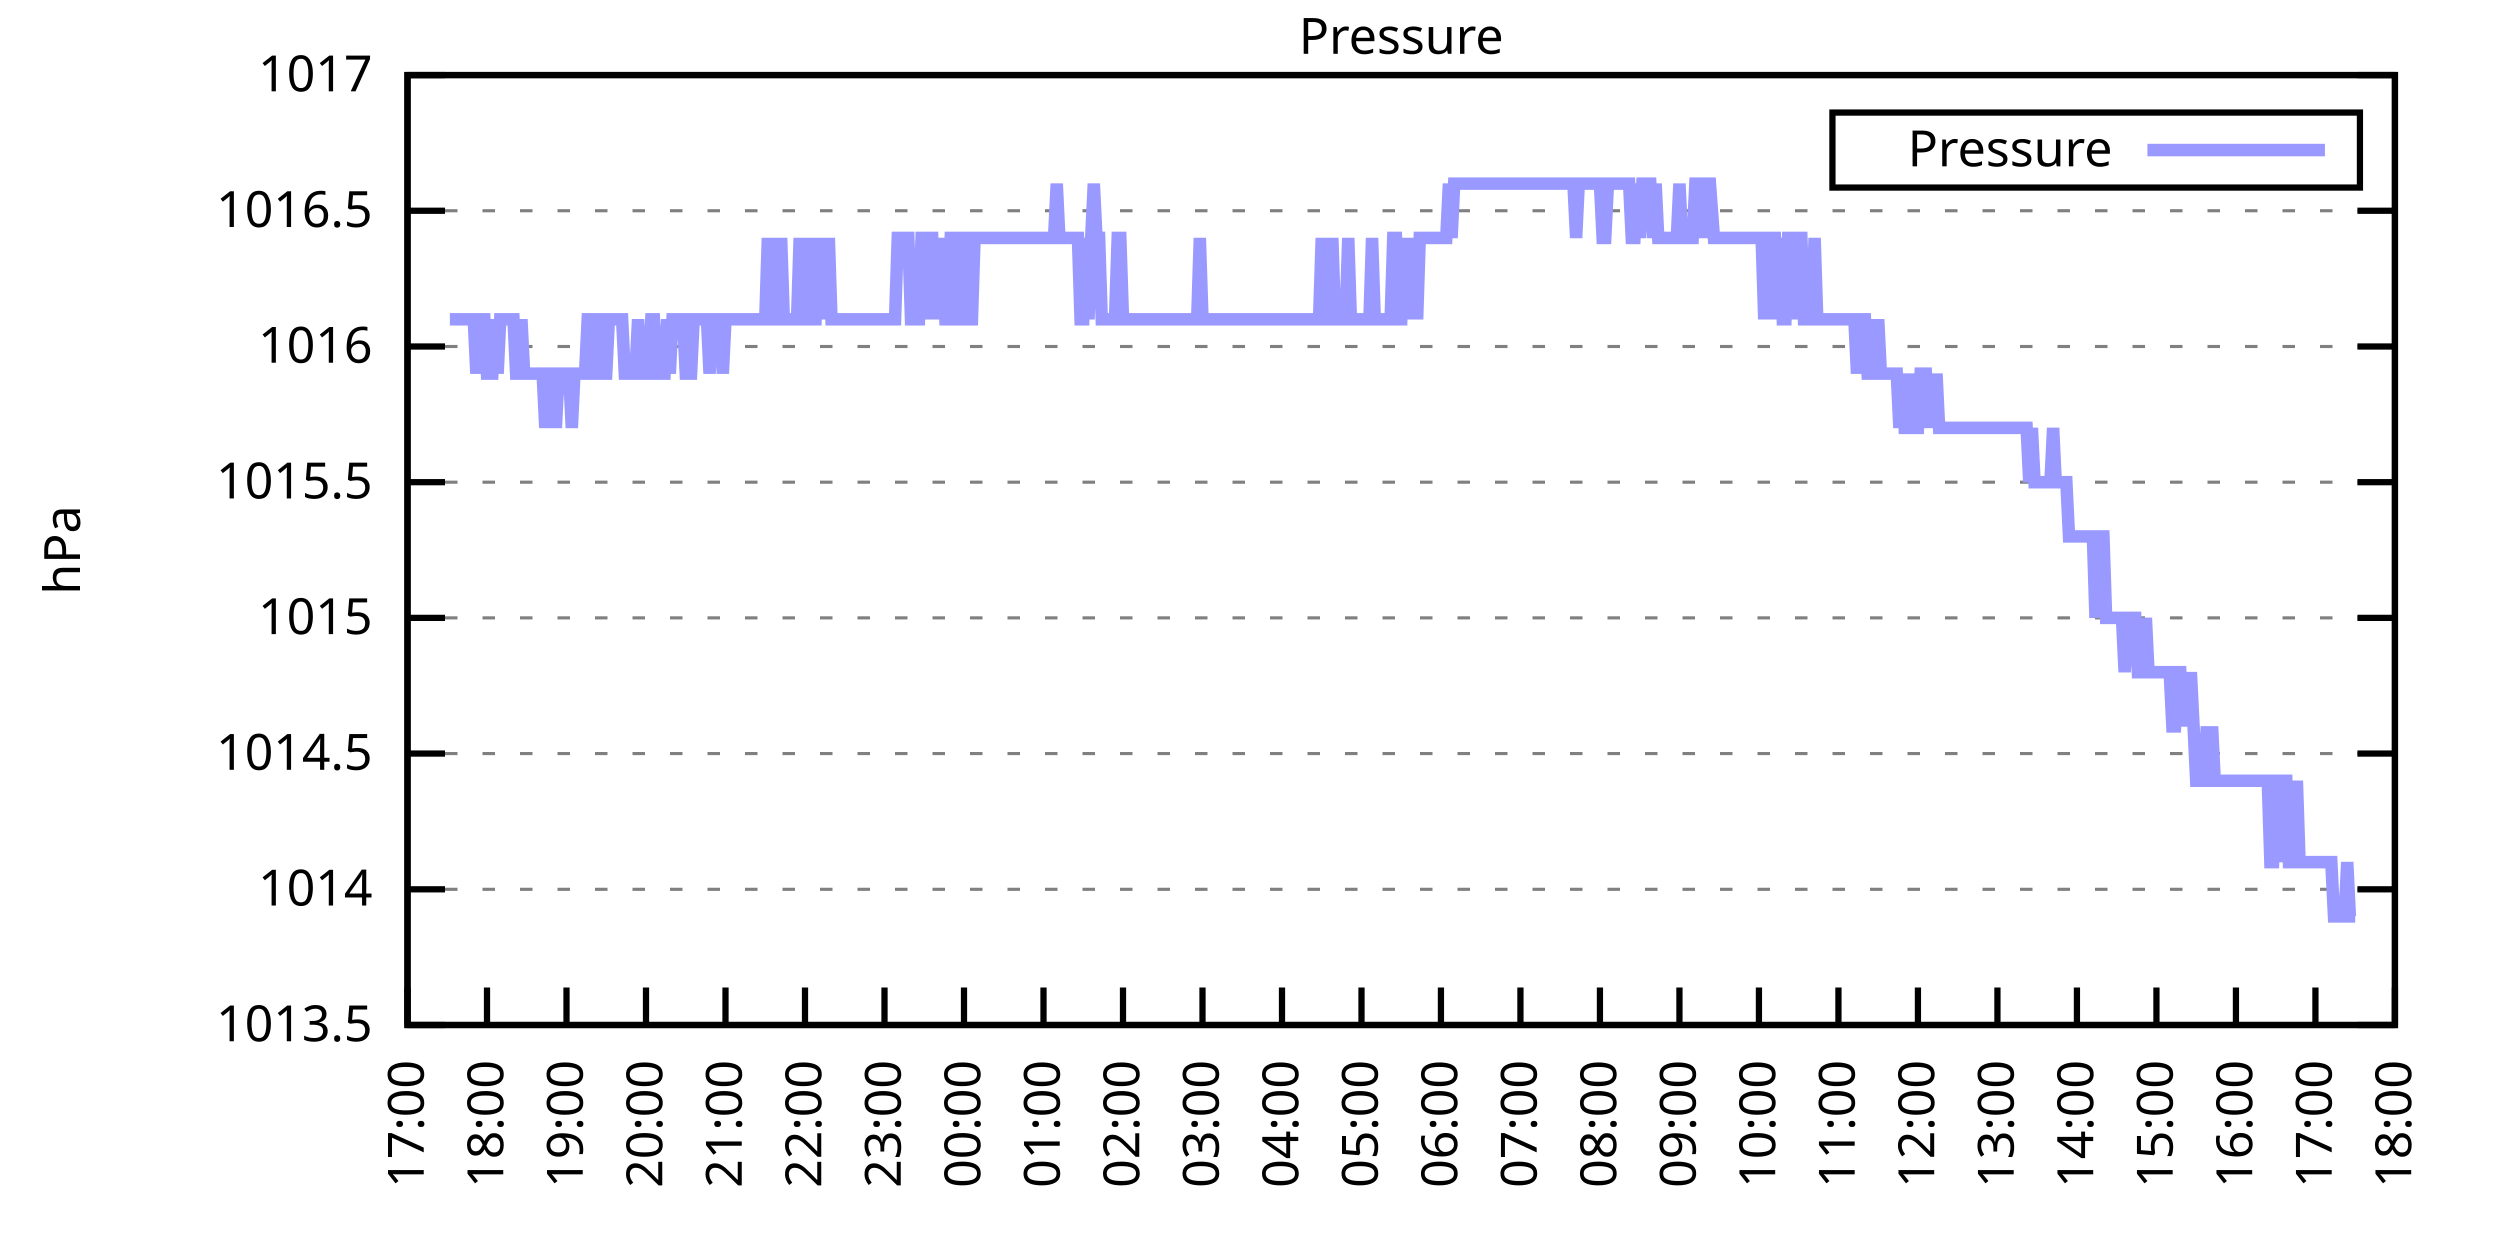
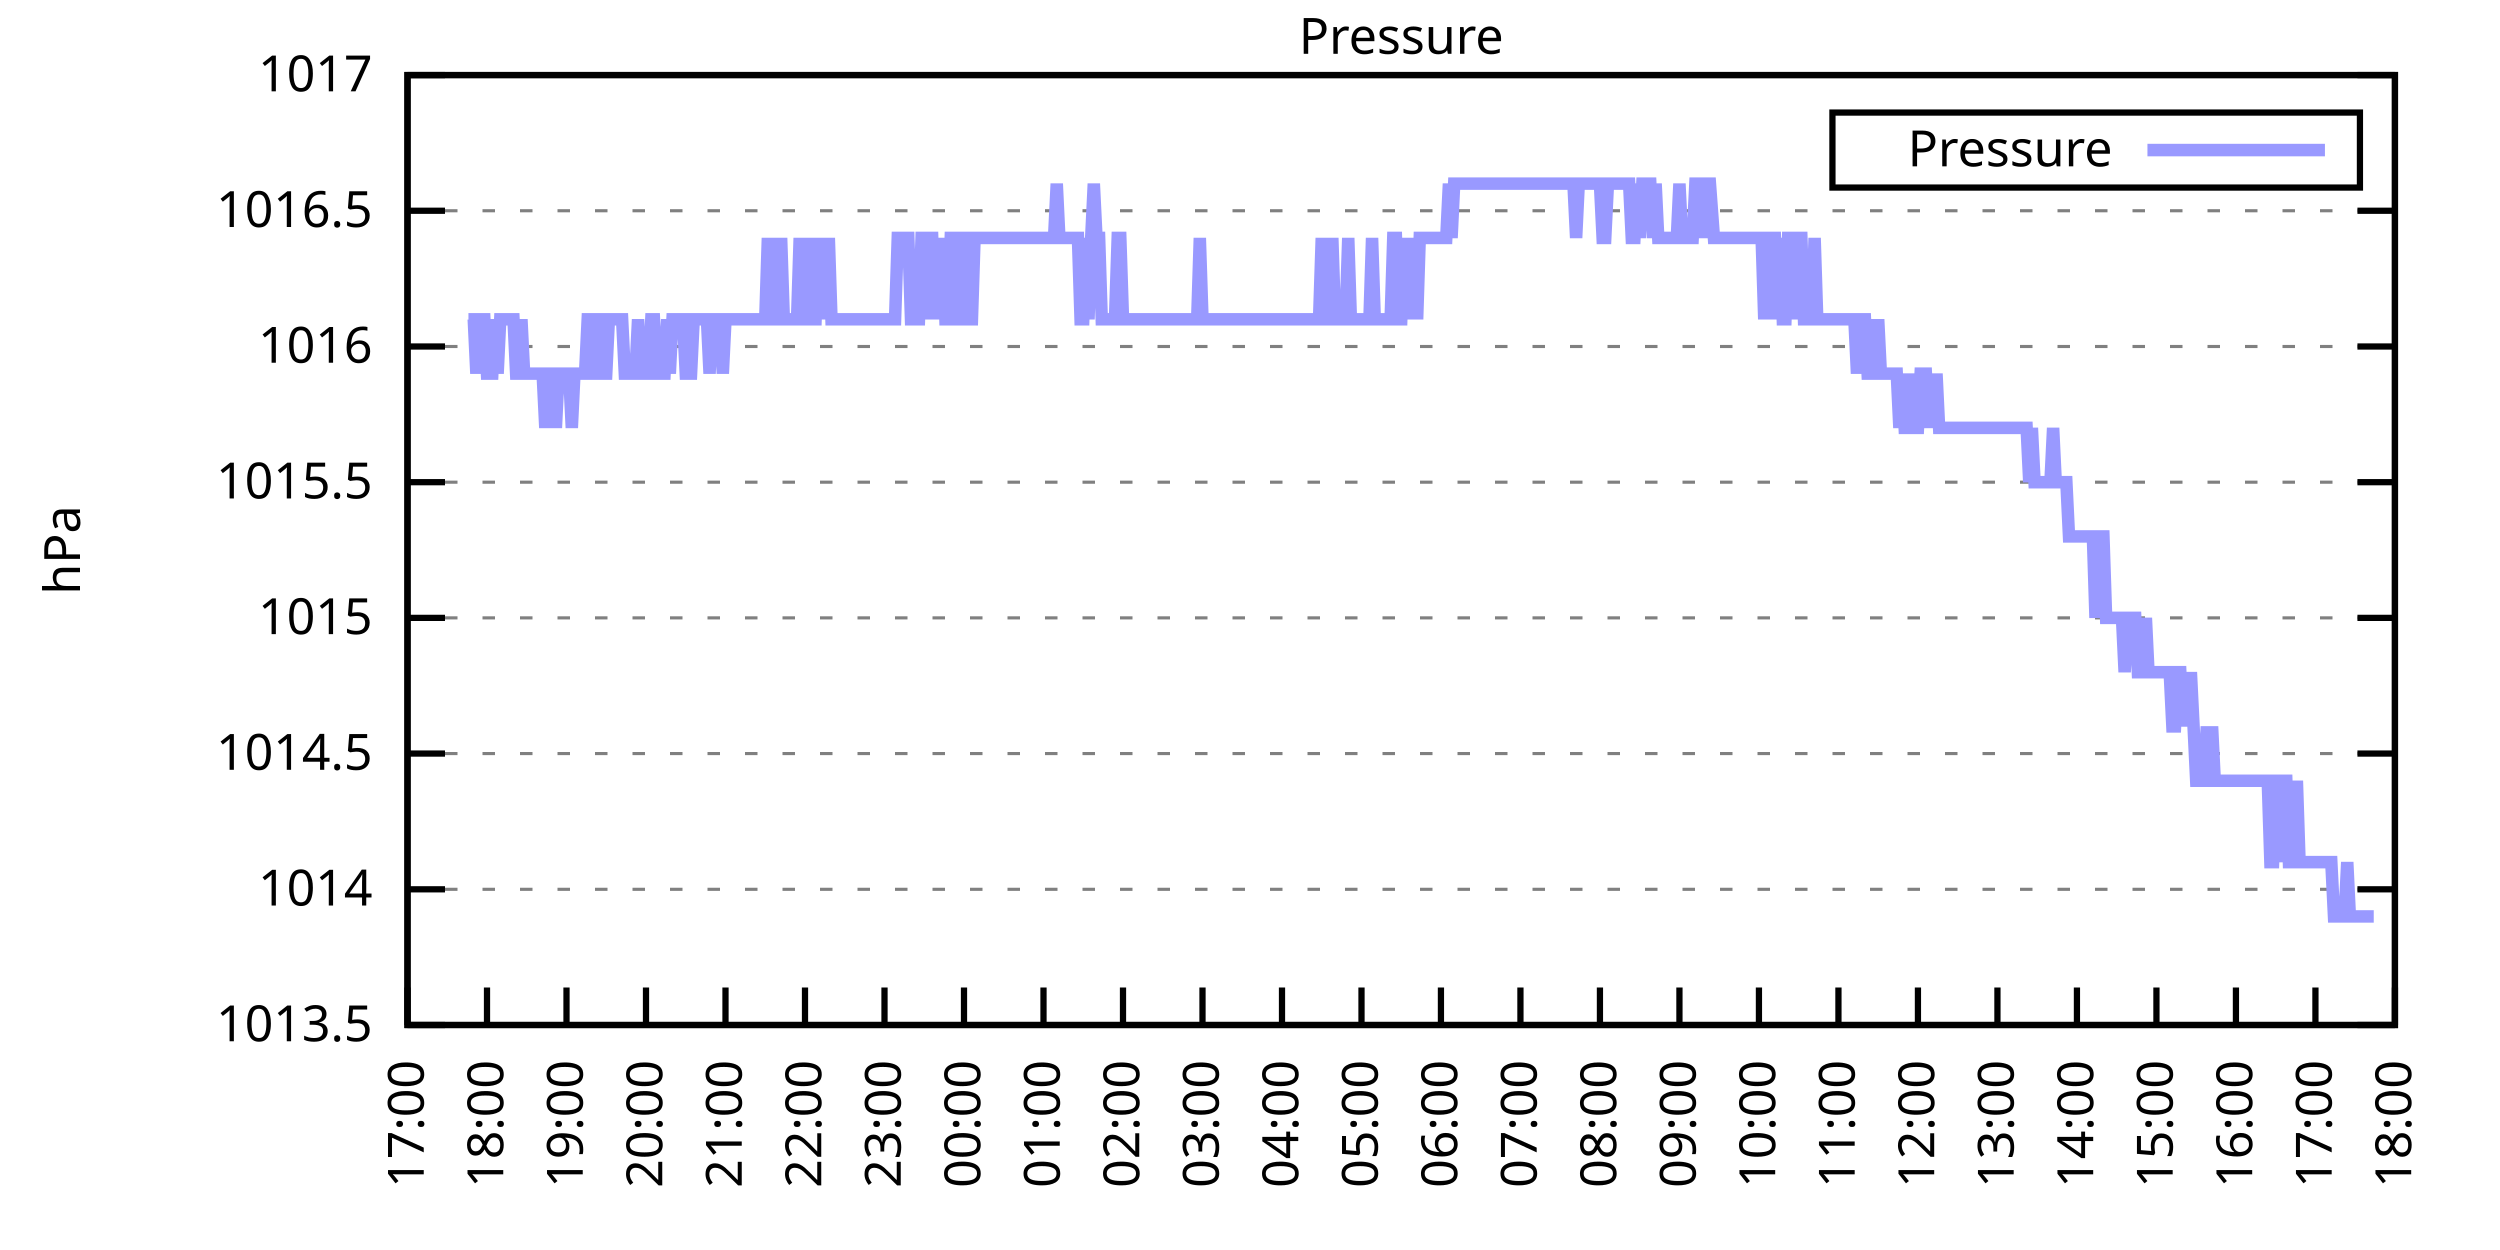
<svg xmlns="http://www.w3.org/2000/svg" xmlns:xlink="http://www.w3.org/1999/xlink" width="400" height="200" viewBox="0 0 400 200">
  <g id="gnuplot_canvas">
    <rect x="0" y="0" width="400" height="200" fill="none" />
    <defs>
      <circle id="gpDot" r="0.5" stroke-width="0.5" stroke="currentColor" />
      <path id="gpPt0" stroke-width="0.333" stroke="currentColor" d="M-1,0 h2 M0,-1 v2" />
      <path id="gpPt1" stroke-width="0.333" stroke="currentColor" d="M-1,-1 L1,1 M1,-1 L-1,1" />
      <path id="gpPt2" stroke-width="0.333" stroke="currentColor" d="M-1,0 L1,0 M0,-1 L0,1 M-1,-1 L1,1 M-1,1 L1,-1" />
      <rect id="gpPt3" stroke-width="0.333" stroke="currentColor" x="-1" y="-1" width="2" height="2" />
      <rect id="gpPt4" stroke-width="0.333" stroke="currentColor" fill="currentColor" x="-1" y="-1" width="2" height="2" />
      <circle id="gpPt5" stroke-width="0.333" stroke="currentColor" cx="0" cy="0" r="1" />
      <use xlink:href="#gpPt5" id="gpPt6" fill="currentColor" stroke="none" />
      <path id="gpPt7" stroke-width="0.333" stroke="currentColor" d="M0,-1.33 L-1.33,0.67 L1.33,0.67 z" />
      <use xlink:href="#gpPt7" id="gpPt8" fill="currentColor" stroke="none" />
      <use xlink:href="#gpPt7" id="gpPt9" stroke="currentColor" transform="rotate(180)" />
      <use xlink:href="#gpPt9" id="gpPt10" fill="currentColor" stroke="none" />
      <use xlink:href="#gpPt3" id="gpPt11" stroke="currentColor" transform="rotate(45)" />
      <use xlink:href="#gpPt11" id="gpPt12" fill="currentColor" stroke="none" />
      <path id="gpPt13" stroke-width="0.333" stroke="currentColor" d="M0,1.330 L1.265,0.411 L0.782,-1.067 L-0.782,-1.076 L-1.265,0.411 z" />
      <use xlink:href="#gpPt13" id="gpPt14" fill="currentColor" stroke="none" />
      <filter id="textbox" filterUnits="objectBoundingBox" x="0" y="0" height="1" width="1">
        <feFlood flood-color="white" flood-opacity="1" result="bgnd" />
        <feComposite in="SourceGraphic" in2="bgnd" operator="atop" />
      </filter>
      <filter id="greybox" filterUnits="objectBoundingBox" x="0" y="0" height="1" width="1">
        <feFlood flood-color="lightgrey" flood-opacity="1" result="grey" />
        <feComposite in="SourceGraphic" in2="grey" operator="atop" />
      </filter>
    </defs>
    <g fill="none" color="white" stroke="currentColor" stroke-width="1.00" stroke-linecap="butt" stroke-linejoin="miter">
</g>
    <g fill="none" color="black" stroke="currentColor" stroke-width="1.00" stroke-linecap="butt" stroke-linejoin="miter">
      <g stroke="none" shape-rendering="crispEdges">
        <polygon fill="rgb(255, 255, 255)" points="65.20,164.00 383.18,164.00 383.18,12.02 65.20,12.02 " />
      </g>
    </g>
    <g fill="none" color="black" stroke="currentColor" stroke-width="1.00" stroke-linecap="butt" stroke-linejoin="miter">
</g>
    <g fill="none" color="black" stroke="black" stroke-width="0.50" stroke-linecap="butt" stroke-linejoin="miter">
</g>
    <g fill="none" color="gray" stroke="currentColor" stroke-width="0.50" stroke-linecap="butt" stroke-linejoin="miter">
      <path stroke="gray" stroke-dasharray="2,4" class="gridline" d="M65.20,164.00 L383.19,164.00  " />
    </g>
    <g fill="none" color="gray" stroke="gray" stroke-width="1.00" stroke-linecap="butt" stroke-linejoin="miter">
</g>
    <g fill="none" color="black" stroke="currentColor" stroke-width="1.00" stroke-linecap="butt" stroke-linejoin="miter">
      <path stroke="black" d="M65.20,164.00 L71.20,164.00 M383.19,164.00 L377.19,164.00  " />
      <g transform="translate(59.60,166.60)" stroke="none" fill="black" font-family="Sans" font-size="8.00" text-anchor="end">
        <text>
          <tspan font-family="Sans"> 1013.5</tspan>
        </text>
      </g>
    </g>
    <g fill="none" color="black" stroke="currentColor" stroke-width="1.00" stroke-linecap="butt" stroke-linejoin="miter">
</g>
    <g fill="none" color="black" stroke="black" stroke-width="0.50" stroke-linecap="butt" stroke-linejoin="miter">
</g>
    <g fill="none" color="gray" stroke="currentColor" stroke-width="0.50" stroke-linecap="butt" stroke-linejoin="miter">
      <path stroke="gray" stroke-dasharray="2,4" class="gridline" d="M65.20,142.29 L383.19,142.29  " />
    </g>
    <g fill="none" color="gray" stroke="gray" stroke-width="1.00" stroke-linecap="butt" stroke-linejoin="miter">
</g>
    <g fill="none" color="black" stroke="currentColor" stroke-width="1.00" stroke-linecap="butt" stroke-linejoin="miter">
      <path stroke="black" d="M65.20,142.29 L71.20,142.29 M383.19,142.29 L377.19,142.29  " />
      <g transform="translate(59.60,144.89)" stroke="none" fill="black" font-family="Sans" font-size="8.00" text-anchor="end">
        <text>
          <tspan font-family="Sans"> 1014</tspan>
        </text>
      </g>
    </g>
    <g fill="none" color="black" stroke="currentColor" stroke-width="1.00" stroke-linecap="butt" stroke-linejoin="miter">
</g>
    <g fill="none" color="black" stroke="black" stroke-width="0.50" stroke-linecap="butt" stroke-linejoin="miter">
</g>
    <g fill="none" color="gray" stroke="currentColor" stroke-width="0.50" stroke-linecap="butt" stroke-linejoin="miter">
      <path stroke="gray" stroke-dasharray="2,4" class="gridline" d="M65.20,120.57 L383.19,120.57  " />
    </g>
    <g fill="none" color="gray" stroke="gray" stroke-width="1.00" stroke-linecap="butt" stroke-linejoin="miter">
</g>
    <g fill="none" color="black" stroke="currentColor" stroke-width="1.00" stroke-linecap="butt" stroke-linejoin="miter">
      <path stroke="black" d="M65.20,120.57 L71.20,120.57 M383.19,120.57 L377.19,120.57  " />
      <g transform="translate(59.60,123.17)" stroke="none" fill="black" font-family="Sans" font-size="8.00" text-anchor="end">
        <text>
          <tspan font-family="Sans"> 1014.5</tspan>
        </text>
      </g>
    </g>
    <g fill="none" color="black" stroke="currentColor" stroke-width="1.00" stroke-linecap="butt" stroke-linejoin="miter">
</g>
    <g fill="none" color="black" stroke="black" stroke-width="0.50" stroke-linecap="butt" stroke-linejoin="miter">
</g>
    <g fill="none" color="gray" stroke="currentColor" stroke-width="0.50" stroke-linecap="butt" stroke-linejoin="miter">
      <path stroke="gray" stroke-dasharray="2,4" class="gridline" d="M65.20,98.86 L383.19,98.86  " />
    </g>
    <g fill="none" color="gray" stroke="gray" stroke-width="1.00" stroke-linecap="butt" stroke-linejoin="miter">
</g>
    <g fill="none" color="black" stroke="currentColor" stroke-width="1.00" stroke-linecap="butt" stroke-linejoin="miter">
      <path stroke="black" d="M65.20,98.86 L71.20,98.86 M383.19,98.86 L377.19,98.86  " />
      <g transform="translate(59.60,101.46)" stroke="none" fill="black" font-family="Sans" font-size="8.00" text-anchor="end">
        <text>
          <tspan font-family="Sans"> 1015</tspan>
        </text>
      </g>
    </g>
    <g fill="none" color="black" stroke="currentColor" stroke-width="1.00" stroke-linecap="butt" stroke-linejoin="miter">
</g>
    <g fill="none" color="black" stroke="black" stroke-width="0.50" stroke-linecap="butt" stroke-linejoin="miter">
</g>
    <g fill="none" color="gray" stroke="currentColor" stroke-width="0.50" stroke-linecap="butt" stroke-linejoin="miter">
      <path stroke="gray" stroke-dasharray="2,4" class="gridline" d="M65.20,77.15 L383.19,77.15  " />
    </g>
    <g fill="none" color="gray" stroke="gray" stroke-width="1.00" stroke-linecap="butt" stroke-linejoin="miter">
</g>
    <g fill="none" color="black" stroke="currentColor" stroke-width="1.00" stroke-linecap="butt" stroke-linejoin="miter">
      <path stroke="black" d="M65.20,77.15 L71.20,77.15 M383.19,77.15 L377.19,77.15  " />
      <g transform="translate(59.60,79.75)" stroke="none" fill="black" font-family="Sans" font-size="8.00" text-anchor="end">
        <text>
          <tspan font-family="Sans"> 1015.5</tspan>
        </text>
      </g>
    </g>
    <g fill="none" color="black" stroke="currentColor" stroke-width="1.00" stroke-linecap="butt" stroke-linejoin="miter">
</g>
    <g fill="none" color="black" stroke="black" stroke-width="0.50" stroke-linecap="butt" stroke-linejoin="miter">
</g>
    <g fill="none" color="gray" stroke="currentColor" stroke-width="0.50" stroke-linecap="butt" stroke-linejoin="miter">
      <path stroke="gray" stroke-dasharray="2,4" class="gridline" d="M65.20,55.44 L383.19,55.44  " />
    </g>
    <g fill="none" color="gray" stroke="gray" stroke-width="1.00" stroke-linecap="butt" stroke-linejoin="miter">
</g>
    <g fill="none" color="black" stroke="currentColor" stroke-width="1.00" stroke-linecap="butt" stroke-linejoin="miter">
      <path stroke="black" d="M65.20,55.44 L71.20,55.44 M383.19,55.44 L377.19,55.44  " />
      <g transform="translate(59.60,58.04)" stroke="none" fill="black" font-family="Sans" font-size="8.00" text-anchor="end">
        <text>
          <tspan font-family="Sans"> 1016</tspan>
        </text>
      </g>
    </g>
    <g fill="none" color="black" stroke="currentColor" stroke-width="1.00" stroke-linecap="butt" stroke-linejoin="miter">
</g>
    <g fill="none" color="black" stroke="black" stroke-width="0.50" stroke-linecap="butt" stroke-linejoin="miter">
</g>
    <g fill="none" color="gray" stroke="currentColor" stroke-width="0.50" stroke-linecap="butt" stroke-linejoin="miter">
      <path stroke="gray" stroke-dasharray="2,4" class="gridline" d="M65.20,33.72 L383.19,33.72  " />
    </g>
    <g fill="none" color="gray" stroke="gray" stroke-width="1.00" stroke-linecap="butt" stroke-linejoin="miter">
</g>
    <g fill="none" color="black" stroke="currentColor" stroke-width="1.00" stroke-linecap="butt" stroke-linejoin="miter">
      <path stroke="black" d="M65.20,33.72 L71.20,33.72 M383.19,33.72 L377.19,33.72  " />
      <g transform="translate(59.60,36.32)" stroke="none" fill="black" font-family="Sans" font-size="8.00" text-anchor="end">
        <text>
          <tspan font-family="Sans"> 1016.5</tspan>
        </text>
      </g>
    </g>
    <g fill="none" color="black" stroke="currentColor" stroke-width="1.00" stroke-linecap="butt" stroke-linejoin="miter">
</g>
    <g fill="none" color="black" stroke="black" stroke-width="0.50" stroke-linecap="butt" stroke-linejoin="miter">
</g>
    <g fill="none" color="gray" stroke="currentColor" stroke-width="0.50" stroke-linecap="butt" stroke-linejoin="miter">
      <path stroke="gray" stroke-dasharray="2,4" class="gridline" d="M65.20,12.01 L383.19,12.01  " />
    </g>
    <g fill="none" color="gray" stroke="gray" stroke-width="1.00" stroke-linecap="butt" stroke-linejoin="miter">
</g>
    <g fill="none" color="black" stroke="currentColor" stroke-width="1.00" stroke-linecap="butt" stroke-linejoin="miter">
      <path stroke="black" d="M65.20,12.01 L71.20,12.01 M383.19,12.01 L377.19,12.01  " />
      <g transform="translate(59.60,14.61)" stroke="none" fill="black" font-family="Sans" font-size="8.00" text-anchor="end">
        <text>
          <tspan font-family="Sans"> 1017</tspan>
        </text>
      </g>
    </g>
    <g fill="none" color="black" stroke="currentColor" stroke-width="1.00" stroke-linecap="butt" stroke-linejoin="miter">
      <path stroke="black" d="M65.20,164.00 L65.20,158.00  " />
      <g transform="translate(67.80,169.60) rotate(270.00)" stroke="none" fill="black" font-family="Sans" font-size="8.00" text-anchor="end">
        <text>
          <tspan font-family="Sans">17:00</tspan>
        </text>
      </g>
    </g>
    <g fill="none" color="black" stroke="currentColor" stroke-width="1.00" stroke-linecap="butt" stroke-linejoin="miter">
      <path stroke="black" d="M77.92,164.00 L77.92,158.00  " />
      <g transform="translate(80.52,169.60) rotate(270.00)" stroke="none" fill="black" font-family="Sans" font-size="8.00" text-anchor="end">
        <text>
          <tspan font-family="Sans">18:00</tspan>
        </text>
      </g>
    </g>
    <g fill="none" color="black" stroke="currentColor" stroke-width="1.00" stroke-linecap="butt" stroke-linejoin="miter">
      <path stroke="black" d="M90.64,164.00 L90.64,158.00  " />
      <g transform="translate(93.24,169.60) rotate(270.00)" stroke="none" fill="black" font-family="Sans" font-size="8.00" text-anchor="end">
        <text>
          <tspan font-family="Sans">19:00</tspan>
        </text>
      </g>
    </g>
    <g fill="none" color="black" stroke="currentColor" stroke-width="1.00" stroke-linecap="butt" stroke-linejoin="miter">
      <path stroke="black" d="M103.36,164.00 L103.36,158.00  " />
      <g transform="translate(105.96,169.60) rotate(270.00)" stroke="none" fill="black" font-family="Sans" font-size="8.00" text-anchor="end">
        <text>
          <tspan font-family="Sans">20:00</tspan>
        </text>
      </g>
    </g>
    <g fill="none" color="black" stroke="currentColor" stroke-width="1.00" stroke-linecap="butt" stroke-linejoin="miter">
      <path stroke="black" d="M116.08,164.00 L116.08,158.00  " />
      <g transform="translate(118.68,169.60) rotate(270.00)" stroke="none" fill="black" font-family="Sans" font-size="8.00" text-anchor="end">
        <text>
          <tspan font-family="Sans">21:00</tspan>
        </text>
      </g>
    </g>
    <g fill="none" color="black" stroke="currentColor" stroke-width="1.00" stroke-linecap="butt" stroke-linejoin="miter">
      <path stroke="black" d="M128.80,164.00 L128.80,158.00  " />
      <g transform="translate(131.40,169.60) rotate(270.00)" stroke="none" fill="black" font-family="Sans" font-size="8.00" text-anchor="end">
        <text>
          <tspan font-family="Sans">22:00</tspan>
        </text>
      </g>
    </g>
    <g fill="none" color="black" stroke="currentColor" stroke-width="1.00" stroke-linecap="butt" stroke-linejoin="miter">
      <path stroke="black" d="M141.52,164.00 L141.52,158.00  " />
      <g transform="translate(144.12,169.60) rotate(270.00)" stroke="none" fill="black" font-family="Sans" font-size="8.00" text-anchor="end">
        <text>
          <tspan font-family="Sans">23:00</tspan>
        </text>
      </g>
    </g>
    <g fill="none" color="black" stroke="currentColor" stroke-width="1.00" stroke-linecap="butt" stroke-linejoin="miter">
      <path stroke="black" d="M154.24,164.00 L154.24,158.00  " />
      <g transform="translate(156.84,169.60) rotate(270.00)" stroke="none" fill="black" font-family="Sans" font-size="8.00" text-anchor="end">
        <text>
          <tspan font-family="Sans">00:00</tspan>
        </text>
      </g>
    </g>
    <g fill="none" color="black" stroke="currentColor" stroke-width="1.00" stroke-linecap="butt" stroke-linejoin="miter">
      <path stroke="black" d="M166.96,164.00 L166.96,158.00  " />
      <g transform="translate(169.56,169.60) rotate(270.00)" stroke="none" fill="black" font-family="Sans" font-size="8.00" text-anchor="end">
        <text>
          <tspan font-family="Sans">01:00</tspan>
        </text>
      </g>
    </g>
    <g fill="none" color="black" stroke="currentColor" stroke-width="1.00" stroke-linecap="butt" stroke-linejoin="miter">
      <path stroke="black" d="M179.68,164.00 L179.68,158.00  " />
      <g transform="translate(182.28,169.60) rotate(270.00)" stroke="none" fill="black" font-family="Sans" font-size="8.00" text-anchor="end">
        <text>
          <tspan font-family="Sans">02:00</tspan>
        </text>
      </g>
    </g>
    <g fill="none" color="black" stroke="currentColor" stroke-width="1.00" stroke-linecap="butt" stroke-linejoin="miter">
      <path stroke="black" d="M192.40,164.00 L192.40,158.00  " />
      <g transform="translate(195.00,169.60) rotate(270.00)" stroke="none" fill="black" font-family="Sans" font-size="8.00" text-anchor="end">
        <text>
          <tspan font-family="Sans">03:00</tspan>
        </text>
      </g>
    </g>
    <g fill="none" color="black" stroke="currentColor" stroke-width="1.00" stroke-linecap="butt" stroke-linejoin="miter">
      <path stroke="black" d="M205.12,164.00 L205.12,158.00  " />
      <g transform="translate(207.72,169.60) rotate(270.00)" stroke="none" fill="black" font-family="Sans" font-size="8.00" text-anchor="end">
        <text>
          <tspan font-family="Sans">04:00</tspan>
        </text>
      </g>
    </g>
    <g fill="none" color="black" stroke="currentColor" stroke-width="1.00" stroke-linecap="butt" stroke-linejoin="miter">
      <path stroke="black" d="M217.84,164.00 L217.84,158.00  " />
      <g transform="translate(220.44,169.60) rotate(270.00)" stroke="none" fill="black" font-family="Sans" font-size="8.00" text-anchor="end">
        <text>
          <tspan font-family="Sans">05:00</tspan>
        </text>
      </g>
    </g>
    <g fill="none" color="black" stroke="currentColor" stroke-width="1.00" stroke-linecap="butt" stroke-linejoin="miter">
      <path stroke="black" d="M230.55,164.00 L230.55,158.00  " />
      <g transform="translate(233.15,169.60) rotate(270.00)" stroke="none" fill="black" font-family="Sans" font-size="8.00" text-anchor="end">
        <text>
          <tspan font-family="Sans">06:00</tspan>
        </text>
      </g>
    </g>
    <g fill="none" color="black" stroke="currentColor" stroke-width="1.00" stroke-linecap="butt" stroke-linejoin="miter">
      <path stroke="black" d="M243.27,164.00 L243.27,158.00  " />
      <g transform="translate(245.87,169.60) rotate(270.00)" stroke="none" fill="black" font-family="Sans" font-size="8.00" text-anchor="end">
        <text>
          <tspan font-family="Sans">07:00</tspan>
        </text>
      </g>
    </g>
    <g fill="none" color="black" stroke="currentColor" stroke-width="1.00" stroke-linecap="butt" stroke-linejoin="miter">
      <path stroke="black" d="M255.99,164.00 L255.99,158.00  " />
      <g transform="translate(258.59,169.60) rotate(270.00)" stroke="none" fill="black" font-family="Sans" font-size="8.00" text-anchor="end">
        <text>
          <tspan font-family="Sans">08:00</tspan>
        </text>
      </g>
    </g>
    <g fill="none" color="black" stroke="currentColor" stroke-width="1.00" stroke-linecap="butt" stroke-linejoin="miter">
      <path stroke="black" d="M268.71,164.00 L268.71,158.00  " />
      <g transform="translate(271.31,169.60) rotate(270.00)" stroke="none" fill="black" font-family="Sans" font-size="8.00" text-anchor="end">
        <text>
          <tspan font-family="Sans">09:00</tspan>
        </text>
      </g>
    </g>
    <g fill="none" color="black" stroke="currentColor" stroke-width="1.00" stroke-linecap="butt" stroke-linejoin="miter">
      <path stroke="black" d="M281.43,164.00 L281.43,158.00  " />
      <g transform="translate(284.03,169.60) rotate(270.00)" stroke="none" fill="black" font-family="Sans" font-size="8.00" text-anchor="end">
        <text>
          <tspan font-family="Sans">10:00</tspan>
        </text>
      </g>
    </g>
    <g fill="none" color="black" stroke="currentColor" stroke-width="1.00" stroke-linecap="butt" stroke-linejoin="miter">
      <path stroke="black" d="M294.15,164.00 L294.15,158.00  " />
      <g transform="translate(296.75,169.60) rotate(270.00)" stroke="none" fill="black" font-family="Sans" font-size="8.00" text-anchor="end">
        <text>
          <tspan font-family="Sans">11:00</tspan>
        </text>
      </g>
    </g>
    <g fill="none" color="black" stroke="currentColor" stroke-width="1.00" stroke-linecap="butt" stroke-linejoin="miter">
      <path stroke="black" d="M306.87,164.00 L306.87,158.00  " />
      <g transform="translate(309.47,169.60) rotate(270.00)" stroke="none" fill="black" font-family="Sans" font-size="8.00" text-anchor="end">
        <text>
          <tspan font-family="Sans">12:00</tspan>
        </text>
      </g>
    </g>
    <g fill="none" color="black" stroke="currentColor" stroke-width="1.00" stroke-linecap="butt" stroke-linejoin="miter">
      <path stroke="black" d="M319.59,164.00 L319.59,158.00  " />
      <g transform="translate(322.19,169.60) rotate(270.00)" stroke="none" fill="black" font-family="Sans" font-size="8.00" text-anchor="end">
        <text>
          <tspan font-family="Sans">13:00</tspan>
        </text>
      </g>
    </g>
    <g fill="none" color="black" stroke="currentColor" stroke-width="1.00" stroke-linecap="butt" stroke-linejoin="miter">
      <path stroke="black" d="M332.31,164.00 L332.31,158.00  " />
      <g transform="translate(334.91,169.60) rotate(270.00)" stroke="none" fill="black" font-family="Sans" font-size="8.00" text-anchor="end">
        <text>
          <tspan font-family="Sans">14:00</tspan>
        </text>
      </g>
    </g>
    <g fill="none" color="black" stroke="currentColor" stroke-width="1.00" stroke-linecap="butt" stroke-linejoin="miter">
      <path stroke="black" d="M345.03,164.00 L345.03,158.00  " />
      <g transform="translate(347.63,169.60) rotate(270.00)" stroke="none" fill="black" font-family="Sans" font-size="8.00" text-anchor="end">
        <text>
          <tspan font-family="Sans">15:00</tspan>
        </text>
      </g>
    </g>
    <g fill="none" color="black" stroke="currentColor" stroke-width="1.00" stroke-linecap="butt" stroke-linejoin="miter">
      <path stroke="black" d="M357.75,164.00 L357.75,158.00  " />
      <g transform="translate(360.35,169.60) rotate(270.00)" stroke="none" fill="black" font-family="Sans" font-size="8.00" text-anchor="end">
        <text>
          <tspan font-family="Sans">16:00</tspan>
        </text>
      </g>
    </g>
    <g fill="none" color="black" stroke="currentColor" stroke-width="1.00" stroke-linecap="butt" stroke-linejoin="miter">
      <path stroke="black" d="M370.47,164.00 L370.47,158.00  " />
      <g transform="translate(373.07,169.60) rotate(270.00)" stroke="none" fill="black" font-family="Sans" font-size="8.00" text-anchor="end">
        <text>
          <tspan font-family="Sans">17:00</tspan>
        </text>
      </g>
    </g>
    <g fill="none" color="black" stroke="currentColor" stroke-width="1.00" stroke-linecap="butt" stroke-linejoin="miter">
      <path stroke="black" d="M383.19,164.00 L383.19,158.00  " />
      <g transform="translate(385.79,169.60) rotate(270.00)" stroke="none" fill="black" font-family="Sans" font-size="8.00" text-anchor="end">
        <text>
          <tspan font-family="Sans">18:00</tspan>
        </text>
      </g>
    </g>
    <g fill="none" color="black" stroke="currentColor" stroke-width="1.00" stroke-linecap="butt" stroke-linejoin="miter">
</g>
    <g fill="none" color="black" stroke="currentColor" stroke-width="1.00" stroke-linecap="butt" stroke-linejoin="miter">
      <path stroke="black" d="M65.20,12.01 L65.20,164.00 L383.19,164.00 L383.19,12.01 L65.20,12.01 Z  " />
    </g>
    <g fill="none" color="black" stroke="currentColor" stroke-width="1.00" stroke-linecap="butt" stroke-linejoin="miter">
</g>
    <g fill="none" color="black" stroke="currentColor" stroke-width="1.00" stroke-linecap="butt" stroke-linejoin="miter">
      <path stroke="black" d="M293.19,30.01 L293.19,18.01 L377.59,18.01 L377.59,30.01 L293.19,30.01 Z  " />
    </g>
    <g id="Pressure_plot_1">
      <g fill="none" color="white" stroke="black" stroke-width="2.00" stroke-linecap="butt" stroke-linejoin="miter">
</g>
      <g fill="none" color="black" stroke="currentColor" stroke-width="2.00" stroke-linecap="butt" stroke-linejoin="miter">
        <g transform="translate(337.99,26.61)" stroke="none" fill="black" font-family="Sans" font-size="8.00" text-anchor="end">
          <text>
            <tspan font-family="Sans">Pressure</tspan>
          </text>
        </g>
      </g>
      <g fill="none" color="black" stroke="currentColor" stroke-width="2.00" stroke-linecap="butt" stroke-linejoin="miter">
-         <path stroke="rgb(153, 153, 255)" d="M343.59,24.01 L371.99,24.01 M71.98,51.09 L72.41,51.09 L72.83,51.09 L73.26,51.09 L73.68,51.09 L74.10,51.09   L74.53,51.09 L74.95,51.09 L75.38,51.09 L75.80,51.09 L76.22,59.78 L76.65,51.09 L77.07,51.09 L77.50,51.09   L77.92,59.78 L78.34,59.78 L78.77,59.78 L79.19,51.09 L79.62,59.78 L80.04,51.09 L80.46,51.09 L80.89,51.09   L81.31,51.09 L81.74,51.09 L82.16,51.09 L82.58,59.78 L83.01,59.78 L83.43,51.09 L83.86,59.78 L84.28,59.78   L84.70,59.78 L85.13,59.78 L85.55,59.78 L85.98,59.78 L86.40,59.78 L86.82,59.78 L87.25,68.46 L87.67,59.78   L88.10,59.78 L88.52,59.78 L88.94,68.46 L89.37,59.78 L89.79,59.78 L90.22,59.78 L90.64,59.78 L91.06,59.78   L91.49,68.46 L91.91,59.78 L92.34,59.78 L92.76,59.78 L93.18,59.78 L93.61,59.78 L94.03,51.09 L94.46,51.09   L94.88,59.78 L95.30,59.78 L95.73,51.09 L96.15,51.09 L96.58,59.78 L97.00,59.78 L97.42,51.09 L97.85,51.09   L98.27,51.09 L98.69,51.09 L99.12,51.09 L99.54,51.09 L99.97,59.78 L100.39,59.78 L100.81,59.78 L101.24,59.78   L101.66,59.78 L102.09,51.09 L102.51,59.78 L102.93,59.78 L103.36,59.78 L103.78,59.78 L104.21,51.09 L104.63,51.09   L105.05,59.78 L105.48,59.78 L105.90,59.78 L106.33,59.78 L106.75,51.09 L107.17,59.78 L107.60,51.09 L108.02,51.09   L108.45,51.09 L108.87,51.09 L109.29,51.09 L109.72,59.78 L110.14,59.78 L110.57,59.78 L110.99,51.09 L111.41,51.09   L111.84,51.09 L112.26,51.09 L112.69,51.09 L113.11,51.09 L113.53,59.78 L113.96,51.09 L114.38,51.09 L114.81,51.09   L115.23,51.09 L115.65,59.78 L116.08,51.09 L116.50,51.09 L116.93,51.09 L117.35,51.09 L117.77,51.09 L118.20,51.09   L118.62,51.09 L119.05,51.09 L119.47,51.09 L119.89,51.09 L120.32,51.09 L120.74,51.09 L121.17,51.09 L121.59,51.09   L122.01,51.09 L122.44,51.09 L122.86,38.07 L123.29,51.09 L123.71,38.07 L124.13,51.09 L124.56,51.09 L124.98,38.07   L125.41,51.09 L125.83,51.09 L126.25,51.09 L126.68,51.09 L127.10,51.09 L127.53,51.09 L127.95,38.07 L128.37,51.09   L128.80,51.09 L129.22,51.09 L129.65,38.07 L130.07,51.09 L130.49,51.09 L130.92,38.07 L131.34,51.09 L131.77,38.07   L132.19,51.09 L132.61,38.07 L133.04,51.09 L133.46,51.09 L133.89,51.09 L134.31,51.09 L134.73,51.09 L135.16,51.09   L135.58,51.09 L136.01,51.09 L136.43,51.09 L136.85,51.09 L137.28,51.09 L137.70,51.09 L138.13,51.09 L138.55,51.09   L138.97,51.09 L139.40,51.09 L139.82,51.09 L140.25,51.09 L140.67,51.09 L141.09,51.09 L141.52,51.09 L141.94,51.09   L142.37,51.09 L142.79,51.09 L143.21,51.09 L143.64,38.07 L144.06,38.07 L144.49,38.07 L144.91,38.07 L145.33,38.07   L145.76,51.09 L146.18,51.09 L146.61,51.09 L147.03,51.09 L147.45,38.07 L147.88,38.07 L148.30,51.09 L148.73,38.07   L149.15,38.07 L149.57,51.09 L150.00,38.07 L150.42,51.09 L150.85,38.07 L151.27,51.09 L151.69,51.09 L152.12,38.07   L152.54,38.07 L152.97,38.07 L153.39,51.09 L153.81,51.09 L154.24,38.07 L154.66,38.07 L155.09,51.09 L155.51,51.09   L155.93,38.07 L156.36,38.07 L156.78,38.07 L157.21,38.07 L157.63,38.07 L158.05,38.07 L158.48,38.07 L158.90,38.07   L159.33,38.07 L159.75,38.07 L160.17,38.07 L160.60,38.07 L161.02,38.07 L161.44,38.07 L161.87,38.07 L162.29,38.07   L162.72,38.07 L163.14,38.07 L163.56,38.07 L163.99,38.07 L164.41,38.07 L164.84,38.07 L165.26,38.07 L165.68,38.07   L166.11,38.07 L166.53,38.07 L166.96,38.07 L167.38,38.07 L167.80,38.07 L168.23,38.07 L168.65,38.07 L169.08,29.38   L169.50,38.07 L169.92,38.07 L170.35,38.07 L170.77,38.07 L171.20,38.07 L171.62,38.07 L172.04,38.07 L172.47,38.07   L172.89,51.09 L173.32,51.09 L173.74,38.07 L174.16,51.09 L174.59,38.07 L175.01,29.38 L175.44,38.07 L175.86,38.07   L176.28,51.09 L176.71,51.09 L177.13,51.09 L177.56,51.09 L177.98,51.09 L178.40,51.09 L178.83,38.07 L179.25,38.07   L179.68,51.09 L180.10,51.09 L180.52,51.09 L180.95,51.09 L181.37,51.09 L181.80,51.09 L182.22,51.09 L182.64,51.09   L183.07,51.09 L183.49,51.09 L183.92,51.09 L184.34,51.09 L184.76,51.09 L185.19,51.09 L185.61,51.09 L186.04,51.09   L186.46,51.09 L186.88,51.09 L187.31,51.09 L187.73,51.09 L188.16,51.09 L188.58,51.09 L189.00,51.09 L189.43,51.09   L189.85,51.09 L190.28,51.09 L190.70,51.09 L191.12,51.09 L191.55,51.09 L191.97,38.07 L192.40,51.09 L192.82,51.09   L193.24,51.09 L193.67,51.09 L194.09,51.09 L194.52,51.09 L194.94,51.09 L195.36,51.09 L195.79,51.09 L196.21,51.09   L196.64,51.09 L197.06,51.09 L197.48,51.09 L197.91,51.09 L198.33,51.09 L198.76,51.09 L199.18,51.09 L199.60,51.09   L200.03,51.09 L200.45,51.09 L200.88,51.09 L201.30,51.09 L201.72,51.09 L202.15,51.09 L202.57,51.09 L203.00,51.09   L203.42,51.09 L203.84,51.09 L204.27,51.09 L204.69,51.09 L205.12,51.09 L205.54,51.09 L205.96,51.09 L206.39,51.09   L206.81,51.09 L207.24,51.09 L207.66,51.09 L208.08,51.09 L208.51,51.09 L208.93,51.09 L209.36,51.09 L209.78,51.09   L210.20,51.09 L210.63,51.09 L211.05,51.09 L211.48,38.07 L211.90,51.09 L212.32,51.09 L212.75,51.09 L213.17,38.07   L213.60,51.09 L214.02,51.09 L214.44,51.09 L214.87,51.09 L215.29,51.09 L215.72,38.07 L216.14,51.09 L216.56,51.09   L216.99,51.09 L217.41,51.09 L217.84,51.09 L218.26,51.09 L218.68,51.09 L219.11,51.09 L219.53,38.07 L219.96,51.09   L220.38,51.09 L220.80,51.09 L221.23,51.09 L221.65,51.09 L222.08,51.09 L222.50,51.09 L222.92,38.07 L223.35,38.07   L223.77,51.09 L224.20,51.09 L224.62,38.07 L225.04,51.09 L225.47,38.07 L225.89,51.09 L226.31,38.07 L226.74,51.09   L227.16,38.07 L227.59,38.07 L228.01,38.07 L228.43,38.07 L228.86,38.07 L229.28,38.07 L229.71,38.07 L230.13,38.07   L230.55,38.07 L230.98,38.07 L231.40,38.07 L231.83,29.38 L232.25,38.07 L232.67,29.38 L233.10,29.38 L233.52,29.38   L233.95,29.38 L234.37,29.38 L234.79,29.38 L235.22,29.38 L235.64,29.38 L236.07,29.38 L236.49,29.38 L236.91,29.38   L237.34,29.38 L237.76,29.38 L238.19,29.38 L238.61,29.38 L239.03,29.38 L239.46,29.38 L239.88,29.38 L240.31,29.38   L240.73,29.38 L241.15,29.38 L241.58,29.38 L242.00,29.38 L242.43,29.38 L242.85,29.38 L243.27,29.38 L243.70,29.38   L244.12,29.38 L244.55,29.38 L244.97,29.38 L245.39,29.38 L245.82,29.38 L246.24,29.38 L246.67,29.38 L247.09,29.38   L247.51,29.38 L247.94,29.38 L248.36,29.38 L248.79,29.38 L249.21,29.38 L249.63,29.38 L250.06,29.38 L250.48,29.38   L250.91,29.38 L251.33,29.38 L251.75,29.38 L252.18,38.07 L252.60,29.38 L253.03,29.38 L253.45,29.38 L253.87,29.38   L254.30,29.38 L254.72,29.38 L255.15,29.38 L255.57,29.38 L255.99,29.38 L256.42,38.07 L256.84,38.07 L257.27,29.38   L257.69,29.38 L258.11,29.38 L258.54,29.38 L258.96,29.38 L259.39,29.38 L259.81,29.38 L260.23,29.38 L260.66,29.38   L261.08,38.07 L261.51,38.07 L261.93,29.38 L262.35,38.07 L262.78,29.38 L263.20,29.38 L263.63,29.38 L264.05,29.38   L264.47,38.07 L264.90,29.38 L265.32,38.07 L265.75,38.07 L266.17,38.07 L266.59,38.07 L267.02,38.07 L267.44,38.07   L267.87,38.07 L268.29,38.07 L268.71,29.38 L269.14,38.07 L269.56,38.07 L269.99,38.07 L270.41,38.07 L270.83,38.07   L271.26,29.38 L271.68,29.38 L272.11,29.38 L272.53,38.07 L272.95,29.38 L273.38,29.38 L273.59,29.38 L274.23,38.07   L274.65,38.07 L275.07,38.07 L275.50,38.07 L275.92,38.07 L276.35,38.07 L276.77,38.07 L277.19,38.07 L277.62,38.07   L278.04,38.07 L278.47,38.07 L278.89,38.07 L279.31,38.07 L279.74,38.07 L280.16,38.07 L280.59,38.07 L281.01,38.07   L281.43,38.07 L281.86,38.07 L282.28,51.09 L282.71,38.07 L283.13,51.09 L283.55,38.07 L283.98,38.07 L284.40,51.09   L284.83,38.07 L285.25,51.09 L285.67,51.09 L286.10,38.07 L286.52,38.07 L286.95,38.07 L287.37,51.09 L287.79,38.07   L288.22,38.07 L288.64,51.09 L289.06,51.09 L289.49,51.09 L289.91,51.09 L290.34,38.07 L290.76,51.09 L291.18,51.09   L291.61,51.09 L292.03,51.09 L292.46,51.09 L292.88,51.09 L293.30,51.09 L293.73,51.09 L294.15,51.09 L294.58,51.09   L295.00,51.09 L295.42,51.09 L295.85,51.09 L296.27,51.09 L296.70,51.09 L297.12,59.78 L297.54,51.09 L297.97,51.09   L298.39,51.09 L298.82,59.78 L299.24,59.78 L299.66,51.09 L300.09,59.78 L300.51,51.09 L300.94,59.78 L301.36,59.78   L301.78,59.78 L302.21,59.78 L302.63,59.78 L303.06,59.78 L303.48,59.78 L303.90,68.46 L304.33,59.78 L304.75,68.46   L305.18,68.46 L305.60,68.46 L306.02,59.78 L306.45,68.46 L306.87,68.46 L307.30,59.78 L307.72,59.78 L308.14,59.78   L308.57,68.46 L308.99,59.78 L309.42,68.46 L309.84,59.78 L310.26,68.46 L310.69,68.46 L311.11,68.46 L311.54,68.46   L311.96,68.46 L312.38,68.46 L312.81,68.46 L313.23,68.46 L313.66,68.46 L314.08,68.46 L314.50,68.46 L314.93,68.46   L315.35,68.46 L315.78,68.46 L316.20,68.46 L316.62,68.46 L317.05,68.46 L317.47,68.46 L317.90,68.46 L318.32,68.46   L318.74,68.46 L319.17,68.46 L319.59,68.46 L320.02,68.46 L320.44,68.46 L320.86,68.46 L321.29,68.46 L321.71,68.46   L322.14,68.46 L322.56,68.46 L322.98,68.46 L323.41,68.46 L323.83,68.46 L324.26,68.46 L324.68,77.15 L325.10,68.46   L325.53,77.15 L325.95,77.15 L326.38,77.15 L326.80,77.15 L327.22,77.15 L327.65,77.15 L328.07,77.15 L328.50,68.46   L328.92,77.15 L329.34,77.15 L329.77,77.15 L330.19,77.15 L330.62,77.15 L331.04,85.83 L331.46,85.83 L331.89,85.83   L332.31,85.83 L332.74,85.83 L333.16,85.83 L333.58,85.83 L334.01,85.83 L334.43,85.83 L334.86,85.83 L335.28,98.86   L335.70,85.83 L336.13,85.83 L336.55,85.83 L336.98,98.86 L337.40,98.86 L337.82,98.86 L338.25,98.86 L338.67,98.86   L339.10,98.86 L339.52,98.86 L339.94,107.55 L340.37,98.86 L340.79,98.86 L341.22,98.86 L341.64,98.86 L342.06,107.55   L342.49,107.55 L342.91,107.55 L343.34,98.86 L343.76,107.55 L344.18,107.55 L344.61,107.55 L345.03,107.55 L345.46,107.55   L345.88,107.55 L346.30,107.55 L346.73,107.55 L347.15,107.55 L347.58,116.23 L348.00,116.23 L348.42,107.55 L348.85,107.55   L349.27,116.23 L349.70,107.55 L350.12,116.23 L350.54,107.55 L350.97,116.23 L351.39,124.92 L351.81,124.92 L352.24,124.92   L352.66,124.92 L353.09,116.23 L353.51,124.92 L353.93,116.23 L354.36,124.92 L354.78,124.92 L355.21,124.92 L355.63,124.92   L356.05,124.92 L356.48,124.92 L356.90,124.92 L357.33,124.92 L357.75,124.92 L358.17,124.92 L358.60,124.92 L359.02,124.92   L359.45,124.92 L359.87,124.92 L360.29,124.92 L360.72,124.92 L361.14,124.92 L361.57,124.92 L361.99,124.92 L362.41,124.92   L362.84,124.92 L363.26,137.94 L363.69,137.94 L364.11,124.92 L364.53,124.92 L364.96,137.94 L365.38,124.92 L365.81,124.92   L366.23,137.94 L366.65,137.94 L367.08,137.94 L367.50,124.92 L367.93,137.94 L368.35,137.94 L368.77,137.94 L369.20,137.94   L369.62,137.94 L370.05,137.94 L370.47,137.94 L370.89,137.94 L371.32,137.94 L371.74,137.94 L372.17,137.94 L372.59,137.94   L373.01,137.94 L373.44,146.63 L373.86,146.63 L374.29,146.63 L374.71,146.63 L375.13,146.63 L375.56,137.94 L375.98,146.63   L376.41,146.63 L376.83,146.63  " />
+         <path stroke="rgb(153, 153, 255)" d="M343.59,24.01 L371.99,24.01 M74.95,51.09 L75.38,51.09 L75.80,51.09 L76.22,59.78 L76.65,51.09 L77.07,51.09   L77.50,51.09 L77.92,59.78 L78.34,59.78 L78.77,59.78 L79.19,51.09 L79.62,59.78 L80.04,51.09 L80.46,51.09   L80.89,51.09 L81.31,51.09 L81.74,51.09 L82.16,51.09 L82.58,59.78 L83.01,59.78 L83.43,51.09 L83.86,59.78   L84.28,59.78 L84.70,59.78 L85.13,59.78 L85.55,59.78 L85.98,59.78 L86.40,59.78 L86.82,59.78 L87.25,68.46   L87.67,59.78 L88.10,59.78 L88.52,59.78 L88.94,68.46 L89.37,59.78 L89.79,59.78 L90.22,59.78 L90.64,59.78   L91.06,59.78 L91.49,68.46 L91.91,59.78 L92.34,59.78 L92.76,59.78 L93.18,59.78 L93.61,59.78 L94.03,51.09   L94.46,51.09 L94.88,59.78 L95.30,59.78 L95.73,51.09 L96.15,51.09 L96.58,59.78 L97.00,59.78 L97.42,51.09   L97.85,51.09 L98.27,51.09 L98.69,51.09 L99.12,51.09 L99.54,51.09 L99.97,59.78 L100.39,59.78 L100.81,59.78   L101.24,59.78 L101.66,59.78 L102.09,51.09 L102.51,59.78 L102.93,59.78 L103.36,59.78 L103.78,59.78 L104.21,51.09   L104.63,51.09 L105.05,59.78 L105.48,59.78 L105.90,59.78 L106.33,59.78 L106.75,51.09 L107.17,59.78 L107.60,51.09   L108.02,51.09 L108.45,51.09 L108.87,51.09 L109.29,51.09 L109.72,59.78 L110.14,59.78 L110.57,59.78 L110.99,51.09   L111.41,51.09 L111.84,51.09 L112.26,51.09 L112.69,51.09 L113.11,51.09 L113.53,59.78 L113.96,51.09 L114.38,51.09   L114.81,51.09 L115.23,51.09 L115.65,59.78 L116.08,51.09 L116.50,51.09 L116.93,51.09 L117.35,51.09 L117.77,51.09   L118.20,51.09 L118.62,51.09 L119.05,51.09 L119.47,51.09 L119.89,51.09 L120.32,51.09 L120.74,51.09 L121.17,51.09   L121.59,51.09 L122.01,51.09 L122.44,51.09 L122.86,38.07 L123.29,51.09 L123.71,38.07 L124.13,51.09 L124.56,51.09   L124.98,38.07 L125.41,51.09 L125.83,51.09 L126.25,51.09 L126.68,51.09 L127.10,51.09 L127.53,51.09 L127.95,38.07   L128.37,51.09 L128.80,51.09 L129.22,51.09 L129.65,38.07 L130.07,51.09 L130.49,51.09 L130.92,38.07 L131.34,51.09   L131.77,38.07 L132.19,51.09 L132.61,38.07 L133.04,51.09 L133.46,51.09 L133.89,51.09 L134.31,51.09 L134.73,51.09   L135.16,51.09 L135.58,51.09 L136.01,51.09 L136.43,51.09 L136.85,51.09 L137.28,51.09 L137.70,51.09 L138.13,51.09   L138.55,51.09 L138.97,51.09 L139.40,51.09 L139.82,51.09 L140.25,51.09 L140.67,51.09 L141.09,51.09 L141.52,51.09   L141.94,51.09 L142.37,51.09 L142.79,51.09 L143.21,51.09 L143.64,38.07 L144.06,38.07 L144.49,38.07 L144.91,38.07   L145.33,38.07 L145.76,51.09 L146.18,51.09 L146.61,51.09 L147.03,51.09 L147.45,38.07 L147.88,38.07 L148.30,51.09   L148.73,38.07 L149.15,38.07 L149.57,51.09 L150.00,38.07 L150.42,51.09 L150.85,38.07 L151.27,51.09 L151.69,51.09   L152.12,38.07 L152.54,38.07 L152.97,38.07 L153.39,51.09 L153.81,51.09 L154.24,38.07 L154.66,38.07 L155.09,51.09   L155.51,51.09 L155.93,38.07 L156.36,38.07 L156.78,38.07 L157.21,38.07 L157.63,38.07 L158.05,38.07 L158.48,38.07   L158.90,38.07 L159.33,38.07 L159.75,38.07 L160.17,38.07 L160.60,38.07 L161.02,38.07 L161.44,38.07 L161.87,38.07   L162.29,38.07 L162.72,38.07 L163.14,38.07 L163.56,38.07 L163.99,38.07 L164.41,38.07 L164.84,38.07 L165.26,38.07   L165.68,38.07 L166.11,38.07 L166.53,38.07 L166.96,38.07 L167.38,38.07 L167.80,38.07 L168.23,38.07 L168.65,38.07   L169.08,29.38 L169.50,38.07 L169.92,38.07 L170.35,38.07 L170.77,38.07 L171.20,38.07 L171.62,38.07 L172.04,38.07   L172.47,38.07 L172.89,51.09 L173.32,51.09 L173.74,38.07 L174.16,51.09 L174.59,38.07 L175.01,29.38 L175.44,38.07   L175.86,38.07 L176.28,51.09 L176.71,51.09 L177.13,51.09 L177.56,51.09 L177.98,51.09 L178.40,51.09 L178.83,38.07   L179.25,38.07 L179.68,51.09 L180.10,51.09 L180.52,51.09 L180.95,51.09 L181.37,51.09 L181.80,51.09 L182.22,51.09   L182.64,51.09 L183.07,51.09 L183.49,51.09 L183.92,51.09 L184.34,51.09 L184.76,51.09 L185.19,51.09 L185.61,51.09   L186.04,51.09 L186.46,51.09 L186.88,51.09 L187.31,51.09 L187.73,51.09 L188.16,51.09 L188.58,51.09 L189.00,51.09   L189.43,51.09 L189.85,51.09 L190.28,51.09 L190.70,51.09 L191.12,51.09 L191.55,51.09 L191.97,38.07 L192.40,51.09   L192.82,51.09 L193.24,51.09 L193.67,51.09 L194.09,51.09 L194.52,51.09 L194.94,51.09 L195.36,51.09 L195.79,51.09   L196.21,51.09 L196.64,51.09 L197.06,51.09 L197.48,51.09 L197.91,51.09 L198.33,51.09 L198.76,51.09 L199.18,51.09   L199.60,51.09 L200.03,51.09 L200.45,51.09 L200.88,51.09 L201.30,51.09 L201.72,51.09 L202.15,51.09 L202.57,51.09   L203.00,51.09 L203.42,51.09 L203.84,51.09 L204.27,51.09 L204.69,51.09 L205.12,51.09 L205.54,51.09 L205.96,51.09   L206.39,51.09 L206.81,51.09 L207.24,51.09 L207.66,51.09 L208.08,51.09 L208.51,51.09 L208.93,51.09 L209.36,51.09   L209.78,51.09 L210.20,51.09 L210.63,51.09 L211.05,51.09 L211.48,38.07 L211.90,51.09 L212.32,51.09 L212.75,51.09   L213.17,38.07 L213.60,51.09 L214.02,51.09 L214.44,51.09 L214.87,51.09 L215.29,51.09 L215.72,38.07 L216.14,51.09   L216.56,51.09 L216.99,51.09 L217.41,51.09 L217.84,51.09 L218.26,51.09 L218.68,51.09 L219.11,51.09 L219.53,38.07   L219.96,51.09 L220.38,51.09 L220.80,51.09 L221.23,51.09 L221.65,51.09 L222.08,51.09 L222.50,51.09 L222.92,38.07   L223.35,38.07 L223.77,51.09 L224.20,51.09 L224.62,38.07 L225.04,51.09 L225.47,38.07 L225.89,51.09 L226.31,38.07   L226.74,51.09 L227.16,38.07 L227.59,38.07 L228.01,38.07 L228.43,38.07 L228.86,38.07 L229.28,38.07 L229.71,38.07   L230.13,38.07 L230.55,38.07 L230.98,38.07 L231.40,38.07 L231.83,29.38 L232.25,38.07 L232.67,29.38 L233.10,29.38   L233.52,29.38 L233.95,29.38 L234.37,29.38 L234.79,29.38 L235.22,29.38 L235.64,29.38 L236.07,29.38 L236.49,29.38   L236.91,29.38 L237.34,29.38 L237.76,29.38 L238.19,29.38 L238.61,29.38 L239.03,29.38 L239.46,29.38 L239.88,29.38   L240.31,29.38 L240.73,29.38 L241.15,29.38 L241.58,29.38 L242.00,29.38 L242.43,29.38 L242.85,29.38 L243.27,29.38   L243.70,29.38 L244.12,29.38 L244.55,29.38 L244.97,29.38 L245.39,29.38 L245.82,29.38 L246.24,29.38 L246.67,29.38   L247.09,29.38 L247.51,29.38 L247.94,29.38 L248.36,29.38 L248.79,29.38 L249.21,29.38 L249.63,29.38 L250.06,29.38   L250.48,29.38 L250.91,29.38 L251.33,29.38 L251.75,29.38 L252.18,38.07 L252.60,29.38 L253.03,29.38 L253.45,29.38   L253.87,29.38 L254.30,29.38 L254.72,29.38 L255.15,29.38 L255.57,29.38 L255.99,29.38 L256.42,38.07 L256.84,38.07   L257.27,29.38 L257.69,29.38 L258.11,29.38 L258.54,29.38 L258.96,29.38 L259.39,29.38 L259.81,29.38 L260.23,29.38   L260.66,29.38 L261.08,38.07 L261.51,38.07 L261.93,29.38 L262.35,38.07 L262.78,29.38 L263.20,29.38 L263.63,29.38   L264.05,29.38 L264.47,38.07 L264.90,29.38 L265.32,38.07 L265.75,38.07 L266.17,38.07 L266.59,38.07 L267.02,38.07   L267.44,38.07 L267.87,38.07 L268.29,38.07 L268.71,29.38 L269.14,38.07 L269.56,38.07 L269.99,38.07 L270.41,38.07   L270.83,38.07 L271.26,29.38 L271.68,29.38 L272.11,29.38 L272.53,38.07 L272.95,29.38 L273.38,29.38 L273.59,29.38   L274.23,38.07 L274.65,38.07 L275.07,38.07 L275.50,38.07 L275.92,38.07 L276.35,38.07 L276.77,38.07 L277.19,38.07   L277.62,38.07 L278.04,38.07 L278.47,38.07 L278.89,38.07 L279.31,38.07 L279.74,38.07 L280.16,38.07 L280.59,38.07   L281.01,38.07 L281.43,38.07 L281.86,38.07 L282.28,51.09 L282.71,38.07 L283.13,51.09 L283.55,38.07 L283.98,38.07   L284.40,51.09 L284.83,38.07 L285.25,51.09 L285.67,51.09 L286.10,38.07 L286.52,38.07 L286.95,38.07 L287.37,51.09   L287.79,38.07 L288.22,38.07 L288.64,51.09 L289.06,51.09 L289.49,51.09 L289.91,51.09 L290.34,38.07 L290.76,51.09   L291.18,51.09 L291.61,51.09 L292.03,51.09 L292.46,51.09 L292.88,51.09 L293.30,51.09 L293.73,51.09 L294.15,51.09   L294.58,51.09 L295.00,51.09 L295.42,51.09 L295.85,51.09 L296.27,51.09 L296.70,51.09 L297.12,59.78 L297.54,51.09   L297.97,51.09 L298.39,51.09 L298.82,59.78 L299.24,59.78 L299.66,51.09 L300.09,59.78 L300.51,51.09 L300.94,59.78   L301.36,59.78 L301.78,59.78 L302.21,59.78 L302.63,59.78 L303.06,59.78 L303.48,59.78 L303.90,68.46 L304.33,59.78   L304.75,68.46 L305.18,68.46 L305.60,68.46 L306.02,59.78 L306.45,68.46 L306.87,68.46 L307.30,59.78 L307.72,59.78   L308.14,59.78 L308.57,68.46 L308.99,59.78 L309.42,68.46 L309.84,59.78 L310.26,68.46 L310.69,68.46 L311.11,68.46   L311.54,68.46 L311.96,68.46 L312.38,68.46 L312.81,68.46 L313.23,68.46 L313.66,68.46 L314.08,68.46 L314.50,68.46   L314.93,68.46 L315.35,68.46 L315.78,68.46 L316.20,68.46 L316.62,68.46 L317.05,68.46 L317.47,68.46 L317.90,68.46   L318.32,68.46 L318.74,68.46 L319.17,68.46 L319.59,68.46 L320.02,68.46 L320.44,68.46 L320.86,68.46 L321.29,68.46   L321.71,68.46 L322.14,68.46 L322.56,68.46 L322.98,68.46 L323.41,68.46 L323.83,68.46 L324.26,68.46 L324.68,77.15   L325.10,68.46 L325.53,77.15 L325.95,77.15 L326.38,77.15 L326.80,77.15 L327.22,77.15 L327.65,77.15 L328.07,77.15   L328.50,68.46 L328.92,77.15 L329.34,77.15 L329.77,77.15 L330.19,77.15 L330.62,77.15 L331.04,85.83 L331.46,85.83   L331.89,85.83 L332.31,85.83 L332.74,85.83 L333.16,85.83 L333.58,85.83 L334.01,85.83 L334.43,85.83 L334.86,85.83   L335.28,98.86 L335.70,85.83 L336.13,85.83 L336.55,85.83 L336.98,98.86 L337.40,98.86 L337.82,98.86 L338.25,98.86   L338.67,98.86 L339.10,98.86 L339.52,98.86 L339.94,107.55 L340.37,98.86 L340.79,98.86 L341.22,98.86 L341.64,98.86   L342.06,107.55 L342.49,107.55 L342.91,107.55 L343.34,98.86 L343.76,107.55 L344.18,107.55 L344.61,107.55 L345.03,107.55   L345.46,107.55 L345.88,107.55 L346.30,107.55 L346.73,107.55 L347.15,107.55 L347.58,116.23 L348.00,116.23 L348.42,107.55   L348.85,107.55 L349.27,116.23 L349.70,107.55 L350.12,116.23 L350.54,107.55 L350.97,116.23 L351.39,124.92 L351.81,124.92   L352.24,124.92 L352.66,124.92 L353.09,116.23 L353.51,124.92 L353.93,116.23 L354.36,124.92 L354.78,124.92 L355.21,124.92   L355.63,124.92 L356.05,124.92 L356.48,124.92 L356.90,124.92 L357.33,124.92 L357.75,124.92 L358.17,124.92 L358.60,124.92   L359.02,124.92 L359.45,124.92 L359.87,124.92 L360.29,124.92 L360.72,124.92 L361.14,124.92 L361.57,124.92 L361.99,124.92   L362.41,124.92 L362.84,124.92 L363.26,137.94 L363.69,137.94 L364.11,124.92 L364.53,124.92 L364.96,137.94 L365.38,124.92   L365.81,124.92 L366.23,137.94 L366.65,137.94 L367.08,137.94 L367.50,124.92 L367.93,137.94 L368.35,137.94 L368.77,137.94   L369.20,137.94 L369.62,137.94 L370.05,137.94 L370.47,137.94 L370.89,137.94 L371.32,137.94 L371.74,137.94 L372.17,137.94   L372.59,137.94 L373.01,137.94 L373.44,146.63 L373.86,146.63 L374.29,146.63 L374.71,146.63 L375.13,146.63 L375.56,137.94   L375.98,146.63 L376.41,146.63 L376.83,146.63 L377.25,146.63 L377.68,146.63 L378.10,146.63 L378.53,146.63 L378.95,146.63   L379.37,146.63 L379.80,146.63  " />
      </g>
    </g>
    <g fill="none" color="black" stroke="currentColor" stroke-width="2.00" stroke-linecap="butt" stroke-linejoin="miter">
</g>
    <g fill="none" color="black" stroke="black" stroke-width="1.00" stroke-linecap="butt" stroke-linejoin="miter">
</g>
    <g fill="none" color="black" stroke="currentColor" stroke-width="1.00" stroke-linecap="butt" stroke-linejoin="miter">
      <path stroke="black" d="M65.20,12.01 L65.20,164.00 L383.19,164.00 L383.19,12.01 L65.20,12.01 Z  " />
      <g transform="translate(12.80,88.01) rotate(270.00)" stroke="none" fill="black" font-family="Sans" font-size="8.00" text-anchor="middle">
        <text>
          <tspan font-family="Sans">hPa</tspan>
        </text>
      </g>
    </g>
    <g fill="none" color="black" stroke="currentColor" stroke-width="1.00" stroke-linecap="butt" stroke-linejoin="miter">
</g>
    <g fill="none" color="black" stroke="currentColor" stroke-width="1.00" stroke-linecap="butt" stroke-linejoin="miter">
      <g transform="translate(224.19,8.61)" stroke="none" fill="black" font-family="Sans" font-size="8.00" text-anchor="middle">
        <text>
          <tspan font-family="Sans">Pressure</tspan>
        </text>
      </g>
    </g>
    <g fill="none" color="black" stroke="currentColor" stroke-width="1.00" stroke-linecap="butt" stroke-linejoin="miter">
</g>
  </g>
</svg>
